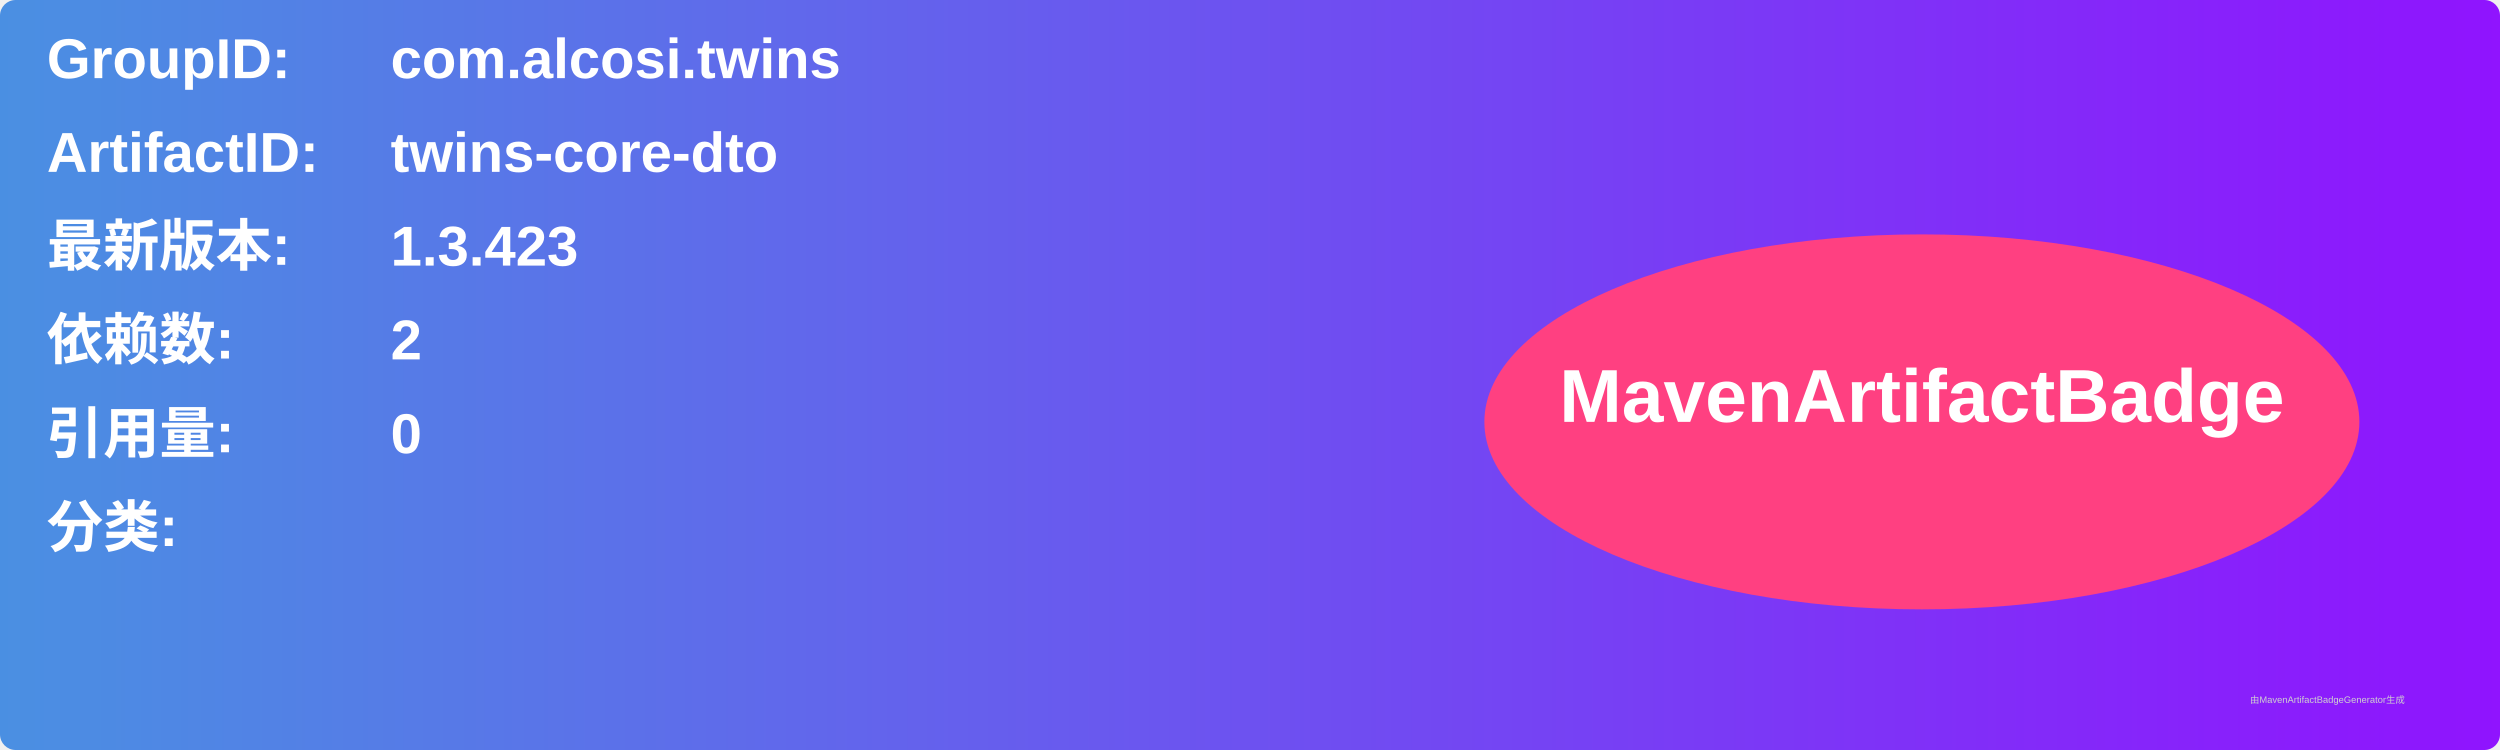
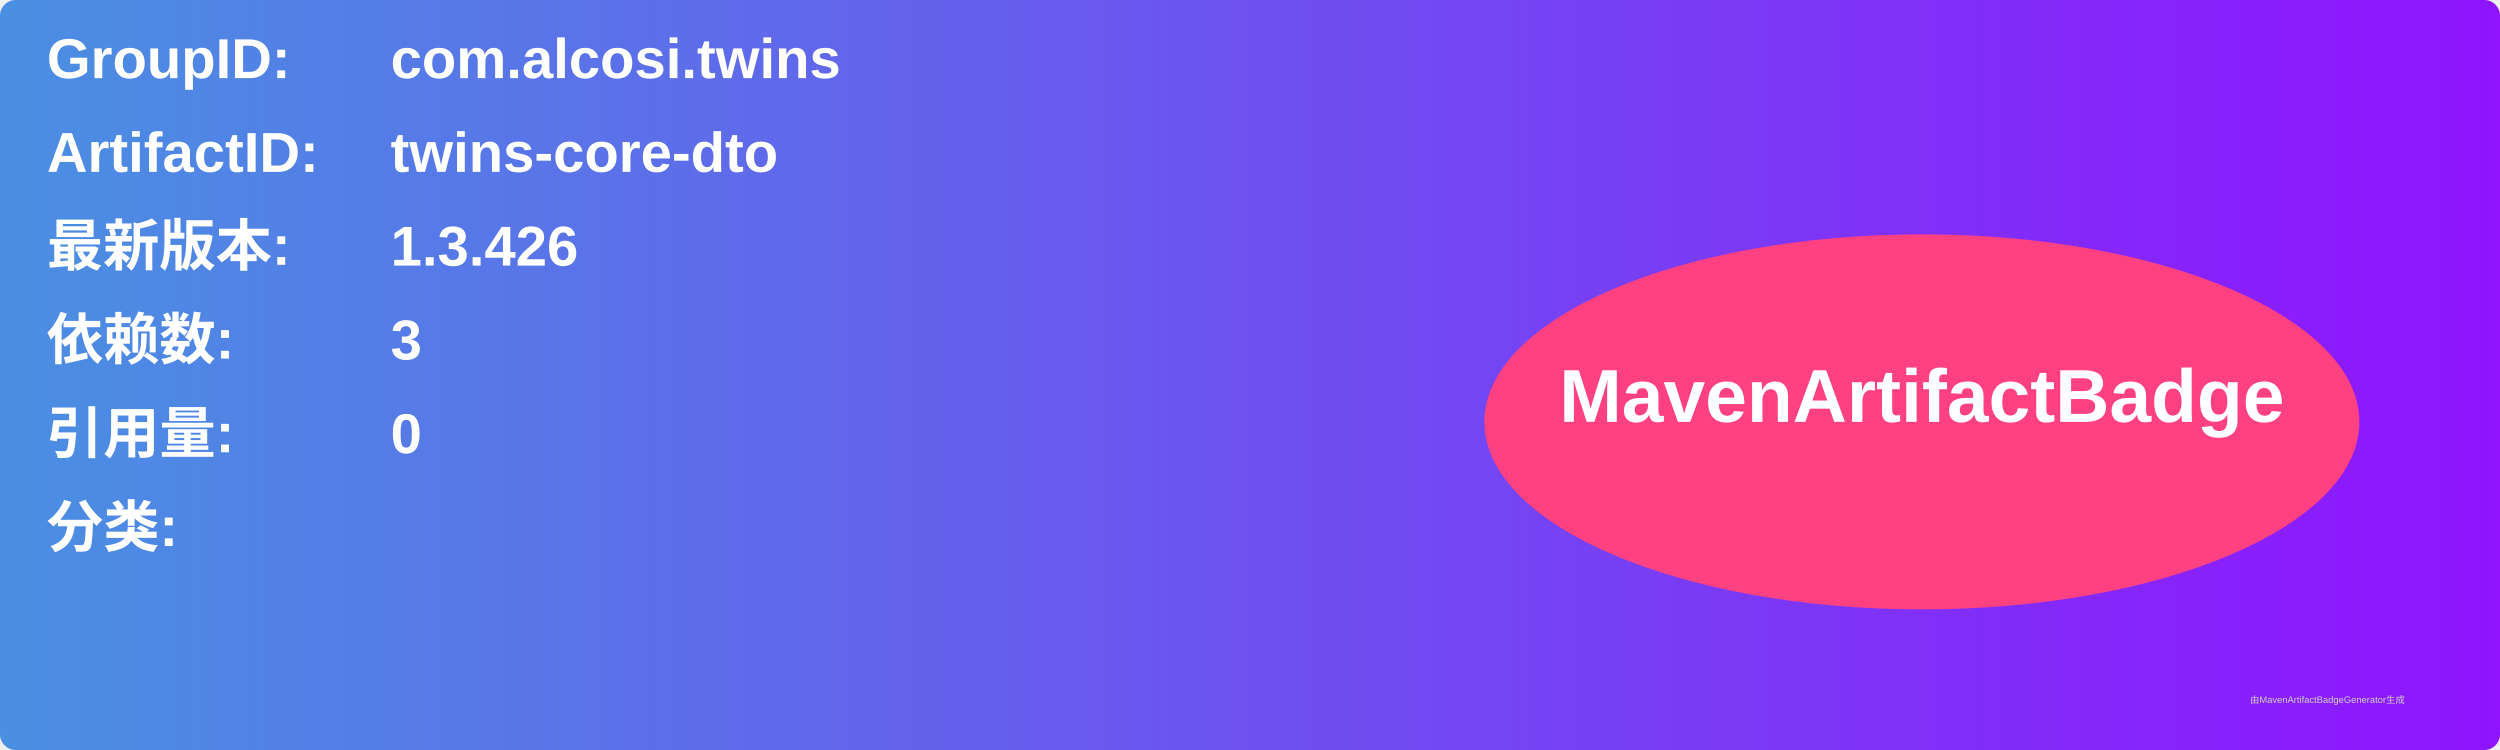
<svg xmlns="http://www.w3.org/2000/svg" width="800" height="240" viewBox="0 0 800 240">
  <linearGradient id="grad" x1="0%" y1="0%" x2="100%" y2="0%">
    <stop offset="0%" stop-color="#4a90e2" />
    <stop offset="100%" stop-color="#9013fe" />
  </linearGradient>
  <rect width="100%" height="100%" rx="5" ry="5" fill="url(#grad)" />
  <g transform="translate(15, 15)">
    <text x="0" y="10" font-family="Arial" font-size="18" fill="white" font-weight="bold" width="260">GroupID:</text>
    <text x="110" y="10" font-family="Arial" font-size="18" fill="white" font-weight="bold" width="460">com.alcosi.twins</text>
    <text x="0" y="40" font-family="Arial" font-size="18" fill="white" font-weight="bold" width="260">ArtifactID:</text>
    <text x="110" y="40" font-family="Arial" font-size="18" fill="white" font-weight="bold" width="460">twins-core-dto</text>
    <text x="0" y="70" font-family="Arial" font-size="18" fill="white" font-weight="bold">最新版本:</text>
    <text x="110" y="70" font-family="Arial" font-size="18" fill="white" font-weight="bold">
-       <tspan font-weight="bold">1.3.423</tspan>
+       <tspan font-weight="bold">1.3.426</tspan>
    </text>
    <text x="0" y="100" font-family="Arial" font-size="18" fill="white" font-weight="bold">依赖数: </text>
    <text x="110" y="100" font-family="Arial" font-size="18" fill="white">
-       <tspan font-weight="bold">2</tspan>
+       <tspan font-weight="bold">3</tspan>
    </text>
    <text x="0" y="130" font-family="Arial" font-size="18" fill="white" font-weight="bold">引用量: </text>
    <text x="110" y="130" font-family="Arial" font-size="18" fill="white">
      <tspan font-weight="bold">0</tspan>
    </text>
    <text x="0" y="160" font-family="Arial" font-size="18" fill="white" font-weight="bold">分类:</text>
    <text x="10" y="190" font-family="Arial" font-size="10" fill="white">
      <tspan font-weight="bold" />
    </text>
    <ellipse cx="600" cy="120" rx="140" ry="60" fill="#ff4081" />
    <text x="600" y="120" text-anchor="middle" font-family="Arial" font-size="24" fill="white" font-weight="bold">MavenArtifactBadge</text>
  </g>
  <text x="720" y="225" font-family="Arial" font-size="3" fill="#d0d0d0">由MavenArtifactBadgeGenerator生成</text>
</svg>
